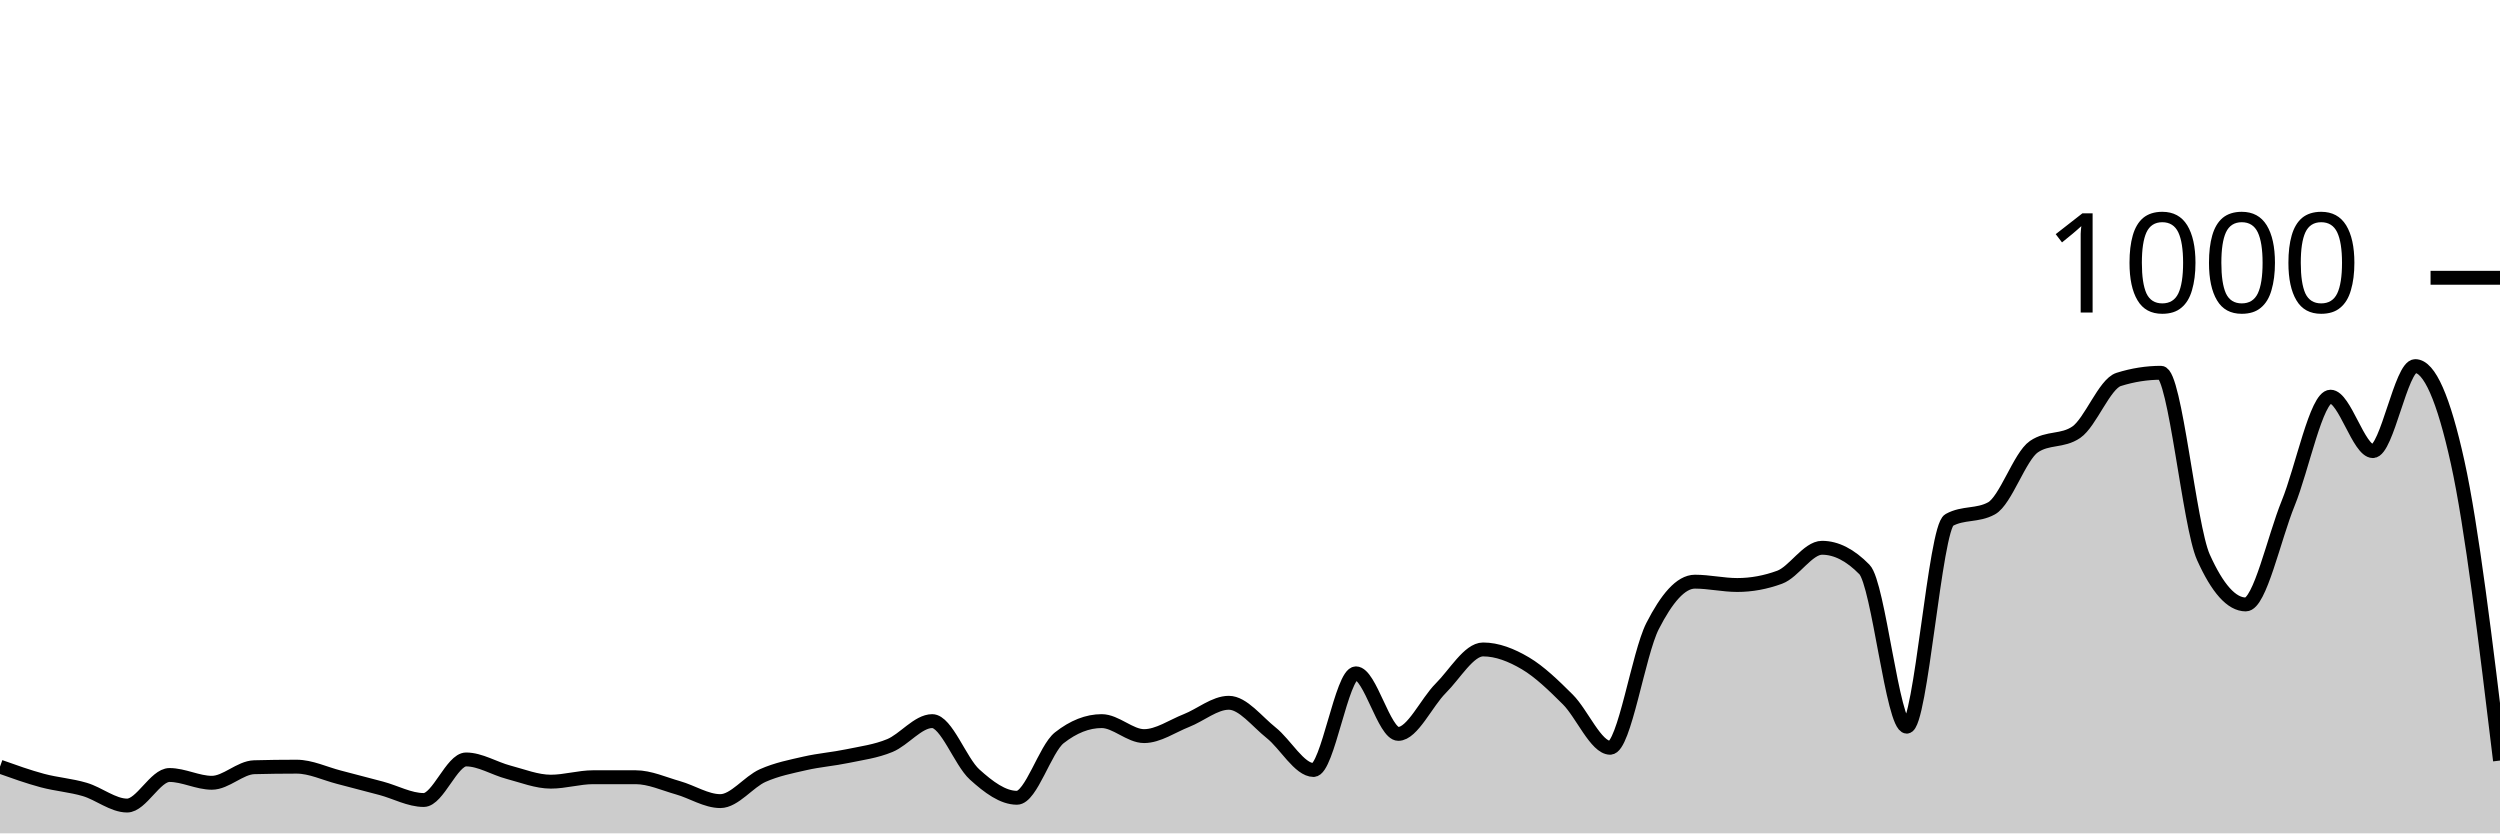
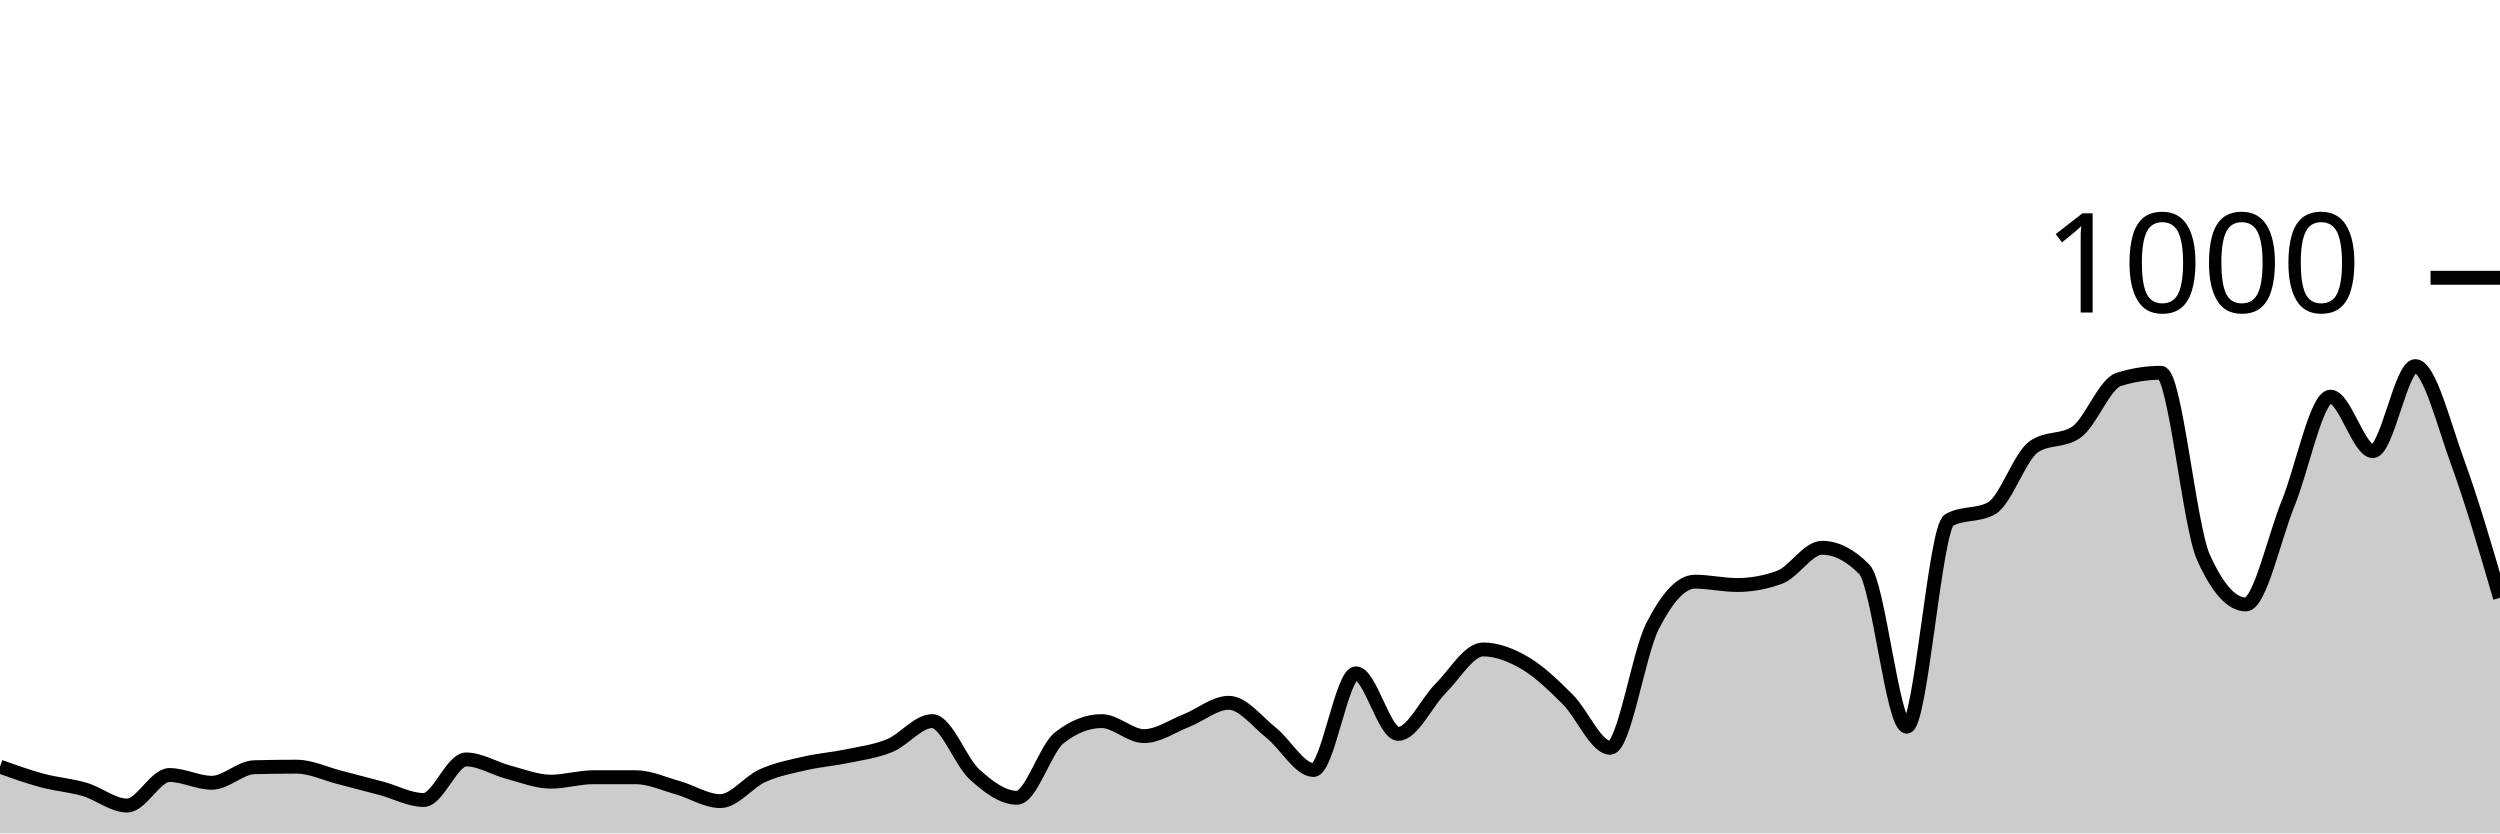
<svg xmlns="http://www.w3.org/2000/svg" viewBox="0 0 180 60">
  <g transform="translate(0,20)">
-     <path class="area" fill="rgba(0, 0, 0, 0.2)" d="M0,35.2C1.017,35.563,2.034,35.927,3.051,36.2C4.068,36.473,5.085,36.54,6.102,36.84C7.119,37.14,8.136,38,9.153,38C10.169,38,11.186,35.8,12.203,35.8C13.22,35.8,14.237,36.36,15.254,36.36C16.271,36.36,17.288,35.267,18.305,35.24C19.322,35.213,20.339,35.2,21.356,35.2C22.373,35.2,23.39,35.7,24.407,35.96C25.424,36.22,26.441,36.487,27.458,36.76C28.475,37.033,29.492,37.6,30.508,37.6C31.525,37.6,32.542,34.68,33.559,34.68C34.576,34.68,35.593,35.333,36.61,35.6C37.627,35.867,38.644,36.28,39.661,36.28C40.678,36.28,41.695,35.96,42.712,35.96C43.729,35.96,44.746,35.96,45.763,35.96C46.78,35.96,47.797,36.433,48.814,36.72C49.831,37.007,50.847,37.68,51.864,37.68C52.881,37.68,53.898,36.293,54.915,35.84C55.932,35.387,56.949,35.193,57.966,34.96C58.983,34.727,60,34.653,61.017,34.44C62.034,34.227,63.051,34.1,64.068,33.68C65.085,33.26,66.102,31.92,67.119,31.92C68.136,31.92,69.153,34.84,70.169,35.76C71.186,36.68,72.203,37.44,73.22,37.44C74.237,37.44,75.254,33.92,76.271,33.12C77.288,32.32,78.305,31.92,79.322,31.92C80.339,31.92,81.356,33,82.373,33C83.39,33,84.407,32.28,85.424,31.88C86.441,31.48,87.458,30.6,88.475,30.6C89.492,30.6,90.508,31.953,91.525,32.76C92.542,33.567,93.559,35.44,94.576,35.44C95.593,35.44,96.61,28.48,97.627,28.48C98.644,28.48,99.661,32.84,100.678,32.84C101.695,32.84,102.712,30.573,103.729,29.56C104.746,28.547,105.763,26.76,106.78,26.76C107.797,26.76,108.814,27.16,109.831,27.76C110.847,28.36,111.864,29.347,112.881,30.36C113.898,31.373,114.915,33.84,115.932,33.84C116.949,33.84,117.966,27.073,118.983,25.08C120,23.087,121.017,21.88,122.034,21.88C123.051,21.88,124.068,22.12,125.085,22.12C126.102,22.12,127.119,21.933,128.136,21.56C129.153,21.187,130.169,19.44,131.186,19.44C132.203,19.44,133.22,19.96,134.237,21C135.254,22.04,136.271,32.32,137.288,32.32C138.305,32.32,139.322,18,140.339,17.44C141.356,16.88,142.373,17.16,143.39,16.6C144.407,16.04,145.424,12.853,146.441,12.16C147.458,11.467,148.475,11.813,149.492,11.12C150.508,10.427,151.525,7.64,152.542,7.32C153.559,7,154.576,6.84,155.593,6.84C156.61,6.84,157.627,17.853,158.644,20.12C159.661,22.387,160.678,23.52,161.695,23.52C162.712,23.52,163.729,18.733,164.746,16.24C165.763,13.747,166.78,8.56,167.797,8.56C168.814,8.56,169.831,12.48,170.847,12.48C171.864,12.48,172.881,6.36,173.898,6.36C174.915,6.36,175.932,8.667,176.949,13.28C177.966,17.893,178.983,26.327,180,34.76L180,40C178.983,40,177.966,40,176.949,40C175.932,40,174.915,40,173.898,40C172.881,40,171.864,40,170.847,40C169.831,40,168.814,40,167.797,40C166.78,40,165.763,40,164.746,40C163.729,40,162.712,40,161.695,40C160.678,40,159.661,40,158.644,40C157.627,40,156.61,40,155.593,40C154.576,40,153.559,40,152.542,40C151.525,40,150.508,40,149.492,40C148.475,40,147.458,40,146.441,40C145.424,40,144.407,40,143.39,40C142.373,40,141.356,40,140.339,40C139.322,40,138.305,40,137.288,40C136.271,40,135.254,40,134.237,40C133.22,40,132.203,40,131.186,40C130.169,40,129.153,40,128.136,40C127.119,40,126.102,40,125.085,40C124.068,40,123.051,40,122.034,40C121.017,40,120,40,118.983,40C117.966,40,116.949,40,115.932,40C114.915,40,113.898,40,112.881,40C111.864,40,110.847,40,109.831,40C108.814,40,107.797,40,106.78,40C105.763,40,104.746,40,103.729,40C102.712,40,101.695,40,100.678,40C99.661,40,98.644,40,97.627,40C96.61,40,95.593,40,94.576,40C93.559,40,92.542,40,91.525,40C90.508,40,89.492,40,88.475,40C87.458,40,86.441,40,85.424,40C84.407,40,83.39,40,82.373,40C81.356,40,80.339,40,79.322,40C78.305,40,77.288,40,76.271,40C75.254,40,74.237,40,73.22,40C72.203,40,71.186,40,70.169,40C69.153,40,68.136,40,67.119,40C66.102,40,65.085,40,64.068,40C63.051,40,62.034,40,61.017,40C60,40,58.983,40,57.966,40C56.949,40,55.932,40,54.915,40C53.898,40,52.881,40,51.864,40C50.847,40,49.831,40,48.814,40C47.797,40,46.78,40,45.763,40C44.746,40,43.729,40,42.712,40C41.695,40,40.678,40,39.661,40C38.644,40,37.627,40,36.61,40C35.593,40,34.576,40,33.559,40C32.542,40,31.525,40,30.508,40C29.492,40,28.475,40,27.458,40C26.441,40,25.424,40,24.407,40C23.39,40,22.373,40,21.356,40C20.339,40,19.322,40,18.305,40C17.288,40,16.271,40,15.254,40C14.237,40,13.22,40,12.203,40C11.186,40,10.169,40,9.153,40C8.136,40,7.119,40,6.102,40C5.085,40,4.068,40,3.051,40C2.034,40,1.017,40,0,40Z" />
-     <path class="line" stroke="black" fill="none" d="M0,35.2C1.017,35.563,2.034,35.927,3.051,36.2C4.068,36.473,5.085,36.54,6.102,36.84C7.119,37.14,8.136,38,9.153,38C10.169,38,11.186,35.8,12.203,35.8C13.22,35.8,14.237,36.36,15.254,36.36C16.271,36.36,17.288,35.267,18.305,35.24C19.322,35.213,20.339,35.2,21.356,35.2C22.373,35.2,23.39,35.7,24.407,35.96C25.424,36.22,26.441,36.487,27.458,36.76C28.475,37.033,29.492,37.6,30.508,37.6C31.525,37.6,32.542,34.68,33.559,34.68C34.576,34.68,35.593,35.333,36.61,35.6C37.627,35.867,38.644,36.28,39.661,36.28C40.678,36.28,41.695,35.96,42.712,35.96C43.729,35.96,44.746,35.96,45.763,35.96C46.78,35.96,47.797,36.433,48.814,36.72C49.831,37.007,50.847,37.68,51.864,37.68C52.881,37.68,53.898,36.293,54.915,35.84C55.932,35.387,56.949,35.193,57.966,34.96C58.983,34.727,60,34.653,61.017,34.44C62.034,34.227,63.051,34.1,64.068,33.68C65.085,33.26,66.102,31.92,67.119,31.92C68.136,31.92,69.153,34.84,70.169,35.76C71.186,36.68,72.203,37.44,73.22,37.44C74.237,37.44,75.254,33.92,76.271,33.12C77.288,32.32,78.305,31.92,79.322,31.92C80.339,31.92,81.356,33,82.373,33C83.39,33,84.407,32.28,85.424,31.88C86.441,31.48,87.458,30.6,88.475,30.6C89.492,30.6,90.508,31.953,91.525,32.76C92.542,33.567,93.559,35.44,94.576,35.44C95.593,35.44,96.61,28.48,97.627,28.48C98.644,28.48,99.661,32.84,100.678,32.84C101.695,32.84,102.712,30.573,103.729,29.56C104.746,28.547,105.763,26.76,106.78,26.76C107.797,26.76,108.814,27.16,109.831,27.76C110.847,28.36,111.864,29.347,112.881,30.36C113.898,31.373,114.915,33.84,115.932,33.84C116.949,33.84,117.966,27.073,118.983,25.08C120,23.087,121.017,21.88,122.034,21.88C123.051,21.88,124.068,22.12,125.085,22.12C126.102,22.12,127.119,21.933,128.136,21.56C129.153,21.187,130.169,19.44,131.186,19.44C132.203,19.44,133.22,19.96,134.237,21C135.254,22.04,136.271,32.32,137.288,32.32C138.305,32.32,139.322,18,140.339,17.44C141.356,16.88,142.373,17.16,143.39,16.6C144.407,16.04,145.424,12.853,146.441,12.16C147.458,11.467,148.475,11.813,149.492,11.12C150.508,10.427,151.525,7.64,152.542,7.32C153.559,7,154.576,6.84,155.593,6.84C156.61,6.84,157.627,17.853,158.644,20.12C159.661,22.387,160.678,23.52,161.695,23.52C162.712,23.52,163.729,18.733,164.746,16.24C165.763,13.747,166.78,8.56,167.797,8.56C168.814,8.56,169.831,12.48,170.847,12.48C171.864,12.48,172.881,6.36,173.898,6.36C174.915,6.36,175.932,8.667,176.949,13.28C177.966,17.893,178.983,26.327,180,34.76" />
+     <path class="area" fill="rgba(0, 0, 0, 0.2)" d="M0,35.2C1.017,35.563,2.034,35.927,3.051,36.2C4.068,36.473,5.085,36.54,6.102,36.84C7.119,37.14,8.136,38,9.153,38C10.169,38,11.186,35.8,12.203,35.8C13.22,35.8,14.237,36.36,15.254,36.36C16.271,36.36,17.288,35.267,18.305,35.24C19.322,35.213,20.339,35.2,21.356,35.2C22.373,35.2,23.39,35.7,24.407,35.96C25.424,36.22,26.441,36.487,27.458,36.76C28.475,37.033,29.492,37.6,30.508,37.6C31.525,37.6,32.542,34.68,33.559,34.68C34.576,34.68,35.593,35.333,36.61,35.6C37.627,35.867,38.644,36.28,39.661,36.28C40.678,36.28,41.695,35.96,42.712,35.96C43.729,35.96,44.746,35.96,45.763,35.96C46.78,35.96,47.797,36.433,48.814,36.72C49.831,37.007,50.847,37.68,51.864,37.68C52.881,37.68,53.898,36.293,54.915,35.84C55.932,35.387,56.949,35.193,57.966,34.96C58.983,34.727,60,34.653,61.017,34.44C62.034,34.227,63.051,34.1,64.068,33.68C65.085,33.26,66.102,31.92,67.119,31.92C68.136,31.92,69.153,34.84,70.169,35.76C71.186,36.68,72.203,37.44,73.22,37.44C74.237,37.44,75.254,33.92,76.271,33.12C77.288,32.32,78.305,31.92,79.322,31.92C80.339,31.92,81.356,33,82.373,33C83.39,33,84.407,32.28,85.424,31.88C86.441,31.48,87.458,30.6,88.475,30.6C89.492,30.6,90.508,31.953,91.525,32.76C92.542,33.567,93.559,35.44,94.576,35.44C95.593,35.44,96.61,28.48,97.627,28.48C98.644,28.48,99.661,32.84,100.678,32.84C101.695,32.84,102.712,30.573,103.729,29.56C104.746,28.547,105.763,26.76,106.78,26.76C107.797,26.76,108.814,27.16,109.831,27.76C110.847,28.36,111.864,29.347,112.881,30.36C113.898,31.373,114.915,33.84,115.932,33.84C116.949,33.84,117.966,27.073,118.983,25.08C120,23.087,121.017,21.88,122.034,21.88C123.051,21.88,124.068,22.12,125.085,22.12C126.102,22.12,127.119,21.933,128.136,21.56C129.153,21.187,130.169,19.44,131.186,19.44C132.203,19.44,133.22,19.96,134.237,21C135.254,22.04,136.271,32.32,137.288,32.32C138.305,32.32,139.322,18,140.339,17.44C141.356,16.88,142.373,17.16,143.39,16.6C144.407,16.04,145.424,12.853,146.441,12.16C147.458,11.467,148.475,11.813,149.492,11.12C150.508,10.427,151.525,7.64,152.542,7.32C153.559,7,154.576,6.84,155.593,6.84C156.61,6.84,157.627,17.853,158.644,20.12C159.661,22.387,160.678,23.52,161.695,23.52C162.712,23.52,163.729,18.733,164.746,16.24C165.763,13.747,166.78,8.56,167.797,8.56C168.814,8.56,169.831,12.48,170.847,12.48C171.864,12.48,172.881,6.36,173.898,6.36C174.915,6.36,175.932,10.5,176.949,13.28C177.966,16.06,178.983,19.55,180,23.04L180,40C178.983,40,177.966,40,176.949,40C175.932,40,174.915,40,173.898,40C172.881,40,171.864,40,170.847,40C169.831,40,168.814,40,167.797,40C166.78,40,165.763,40,164.746,40C163.729,40,162.712,40,161.695,40C160.678,40,159.661,40,158.644,40C157.627,40,156.61,40,155.593,40C154.576,40,153.559,40,152.542,40C151.525,40,150.508,40,149.492,40C148.475,40,147.458,40,146.441,40C145.424,40,144.407,40,143.39,40C142.373,40,141.356,40,140.339,40C139.322,40,138.305,40,137.288,40C136.271,40,135.254,40,134.237,40C133.22,40,132.203,40,131.186,40C130.169,40,129.153,40,128.136,40C127.119,40,126.102,40,125.085,40C124.068,40,123.051,40,122.034,40C121.017,40,120,40,118.983,40C117.966,40,116.949,40,115.932,40C114.915,40,113.898,40,112.881,40C111.864,40,110.847,40,109.831,40C108.814,40,107.797,40,106.78,40C105.763,40,104.746,40,103.729,40C102.712,40,101.695,40,100.678,40C99.661,40,98.644,40,97.627,40C96.61,40,95.593,40,94.576,40C93.559,40,92.542,40,91.525,40C90.508,40,89.492,40,88.475,40C87.458,40,86.441,40,85.424,40C84.407,40,83.39,40,82.373,40C81.356,40,80.339,40,79.322,40C78.305,40,77.288,40,76.271,40C75.254,40,74.237,40,73.22,40C72.203,40,71.186,40,70.169,40C69.153,40,68.136,40,67.119,40C66.102,40,65.085,40,64.068,40C63.051,40,62.034,40,61.017,40C60,40,58.983,40,57.966,40C56.949,40,55.932,40,54.915,40C53.898,40,52.881,40,51.864,40C50.847,40,49.831,40,48.814,40C47.797,40,46.78,40,45.763,40C44.746,40,43.729,40,42.712,40C41.695,40,40.678,40,39.661,40C38.644,40,37.627,40,36.61,40C35.593,40,34.576,40,33.559,40C32.542,40,31.525,40,30.508,40C29.492,40,28.475,40,27.458,40C26.441,40,25.424,40,24.407,40C23.39,40,22.373,40,21.356,40C20.339,40,19.322,40,18.305,40C17.288,40,16.271,40,15.254,40C14.237,40,13.22,40,12.203,40C11.186,40,10.169,40,9.153,40C8.136,40,7.119,40,6.102,40C5.085,40,4.068,40,3.051,40C2.034,40,1.017,40,0,40Z" />
+     <path class="line" stroke="black" fill="none" d="M0,35.2C1.017,35.563,2.034,35.927,3.051,36.2C4.068,36.473,5.085,36.54,6.102,36.84C7.119,37.14,8.136,38,9.153,38C10.169,38,11.186,35.8,12.203,35.8C13.22,35.8,14.237,36.36,15.254,36.36C16.271,36.36,17.288,35.267,18.305,35.24C19.322,35.213,20.339,35.2,21.356,35.2C22.373,35.2,23.39,35.7,24.407,35.96C25.424,36.22,26.441,36.487,27.458,36.76C28.475,37.033,29.492,37.6,30.508,37.6C31.525,37.6,32.542,34.68,33.559,34.68C34.576,34.68,35.593,35.333,36.61,35.6C37.627,35.867,38.644,36.28,39.661,36.28C40.678,36.28,41.695,35.96,42.712,35.96C43.729,35.96,44.746,35.96,45.763,35.96C46.78,35.96,47.797,36.433,48.814,36.72C49.831,37.007,50.847,37.68,51.864,37.68C52.881,37.68,53.898,36.293,54.915,35.84C55.932,35.387,56.949,35.193,57.966,34.96C58.983,34.727,60,34.653,61.017,34.44C62.034,34.227,63.051,34.1,64.068,33.68C65.085,33.26,66.102,31.92,67.119,31.92C68.136,31.92,69.153,34.84,70.169,35.76C71.186,36.68,72.203,37.44,73.22,37.44C74.237,37.44,75.254,33.92,76.271,33.12C77.288,32.32,78.305,31.92,79.322,31.92C80.339,31.92,81.356,33,82.373,33C83.39,33,84.407,32.28,85.424,31.88C86.441,31.48,87.458,30.6,88.475,30.6C89.492,30.6,90.508,31.953,91.525,32.76C92.542,33.567,93.559,35.44,94.576,35.44C95.593,35.44,96.61,28.48,97.627,28.48C98.644,28.48,99.661,32.84,100.678,32.84C101.695,32.84,102.712,30.573,103.729,29.56C104.746,28.547,105.763,26.76,106.78,26.76C107.797,26.76,108.814,27.16,109.831,27.76C110.847,28.36,111.864,29.347,112.881,30.36C113.898,31.373,114.915,33.84,115.932,33.84C116.949,33.84,117.966,27.073,118.983,25.08C120,23.087,121.017,21.88,122.034,21.88C123.051,21.88,124.068,22.12,125.085,22.12C126.102,22.12,127.119,21.933,128.136,21.56C129.153,21.187,130.169,19.44,131.186,19.44C132.203,19.44,133.22,19.96,134.237,21C135.254,22.04,136.271,32.32,137.288,32.32C138.305,32.32,139.322,18,140.339,17.44C141.356,16.88,142.373,17.16,143.39,16.6C144.407,16.04,145.424,12.853,146.441,12.16C147.458,11.467,148.475,11.813,149.492,11.12C150.508,10.427,151.525,7.64,152.542,7.32C153.559,7,154.576,6.84,155.593,6.84C156.61,6.84,157.627,17.853,158.644,20.12C159.661,22.387,160.678,23.52,161.695,23.52C162.712,23.52,163.729,18.733,164.746,16.24C165.763,13.747,166.78,8.56,167.797,8.56C168.814,8.56,169.831,12.48,170.847,12.48C171.864,12.48,172.881,6.36,173.898,6.36C174.915,6.36,175.932,10.5,176.949,13.28C177.966,16.06,178.983,19.55,180,23.04" />
    <path class="axis-ceiling" stroke-width="1" stroke="black" fill="none" d="M175,0L180,0" />
    <text class="axis-ceiling-label" font-family="sans-serif" text-anchor="end" font-size="10px" x="170" y="2.5">1000</text>
  </g>
</svg>
